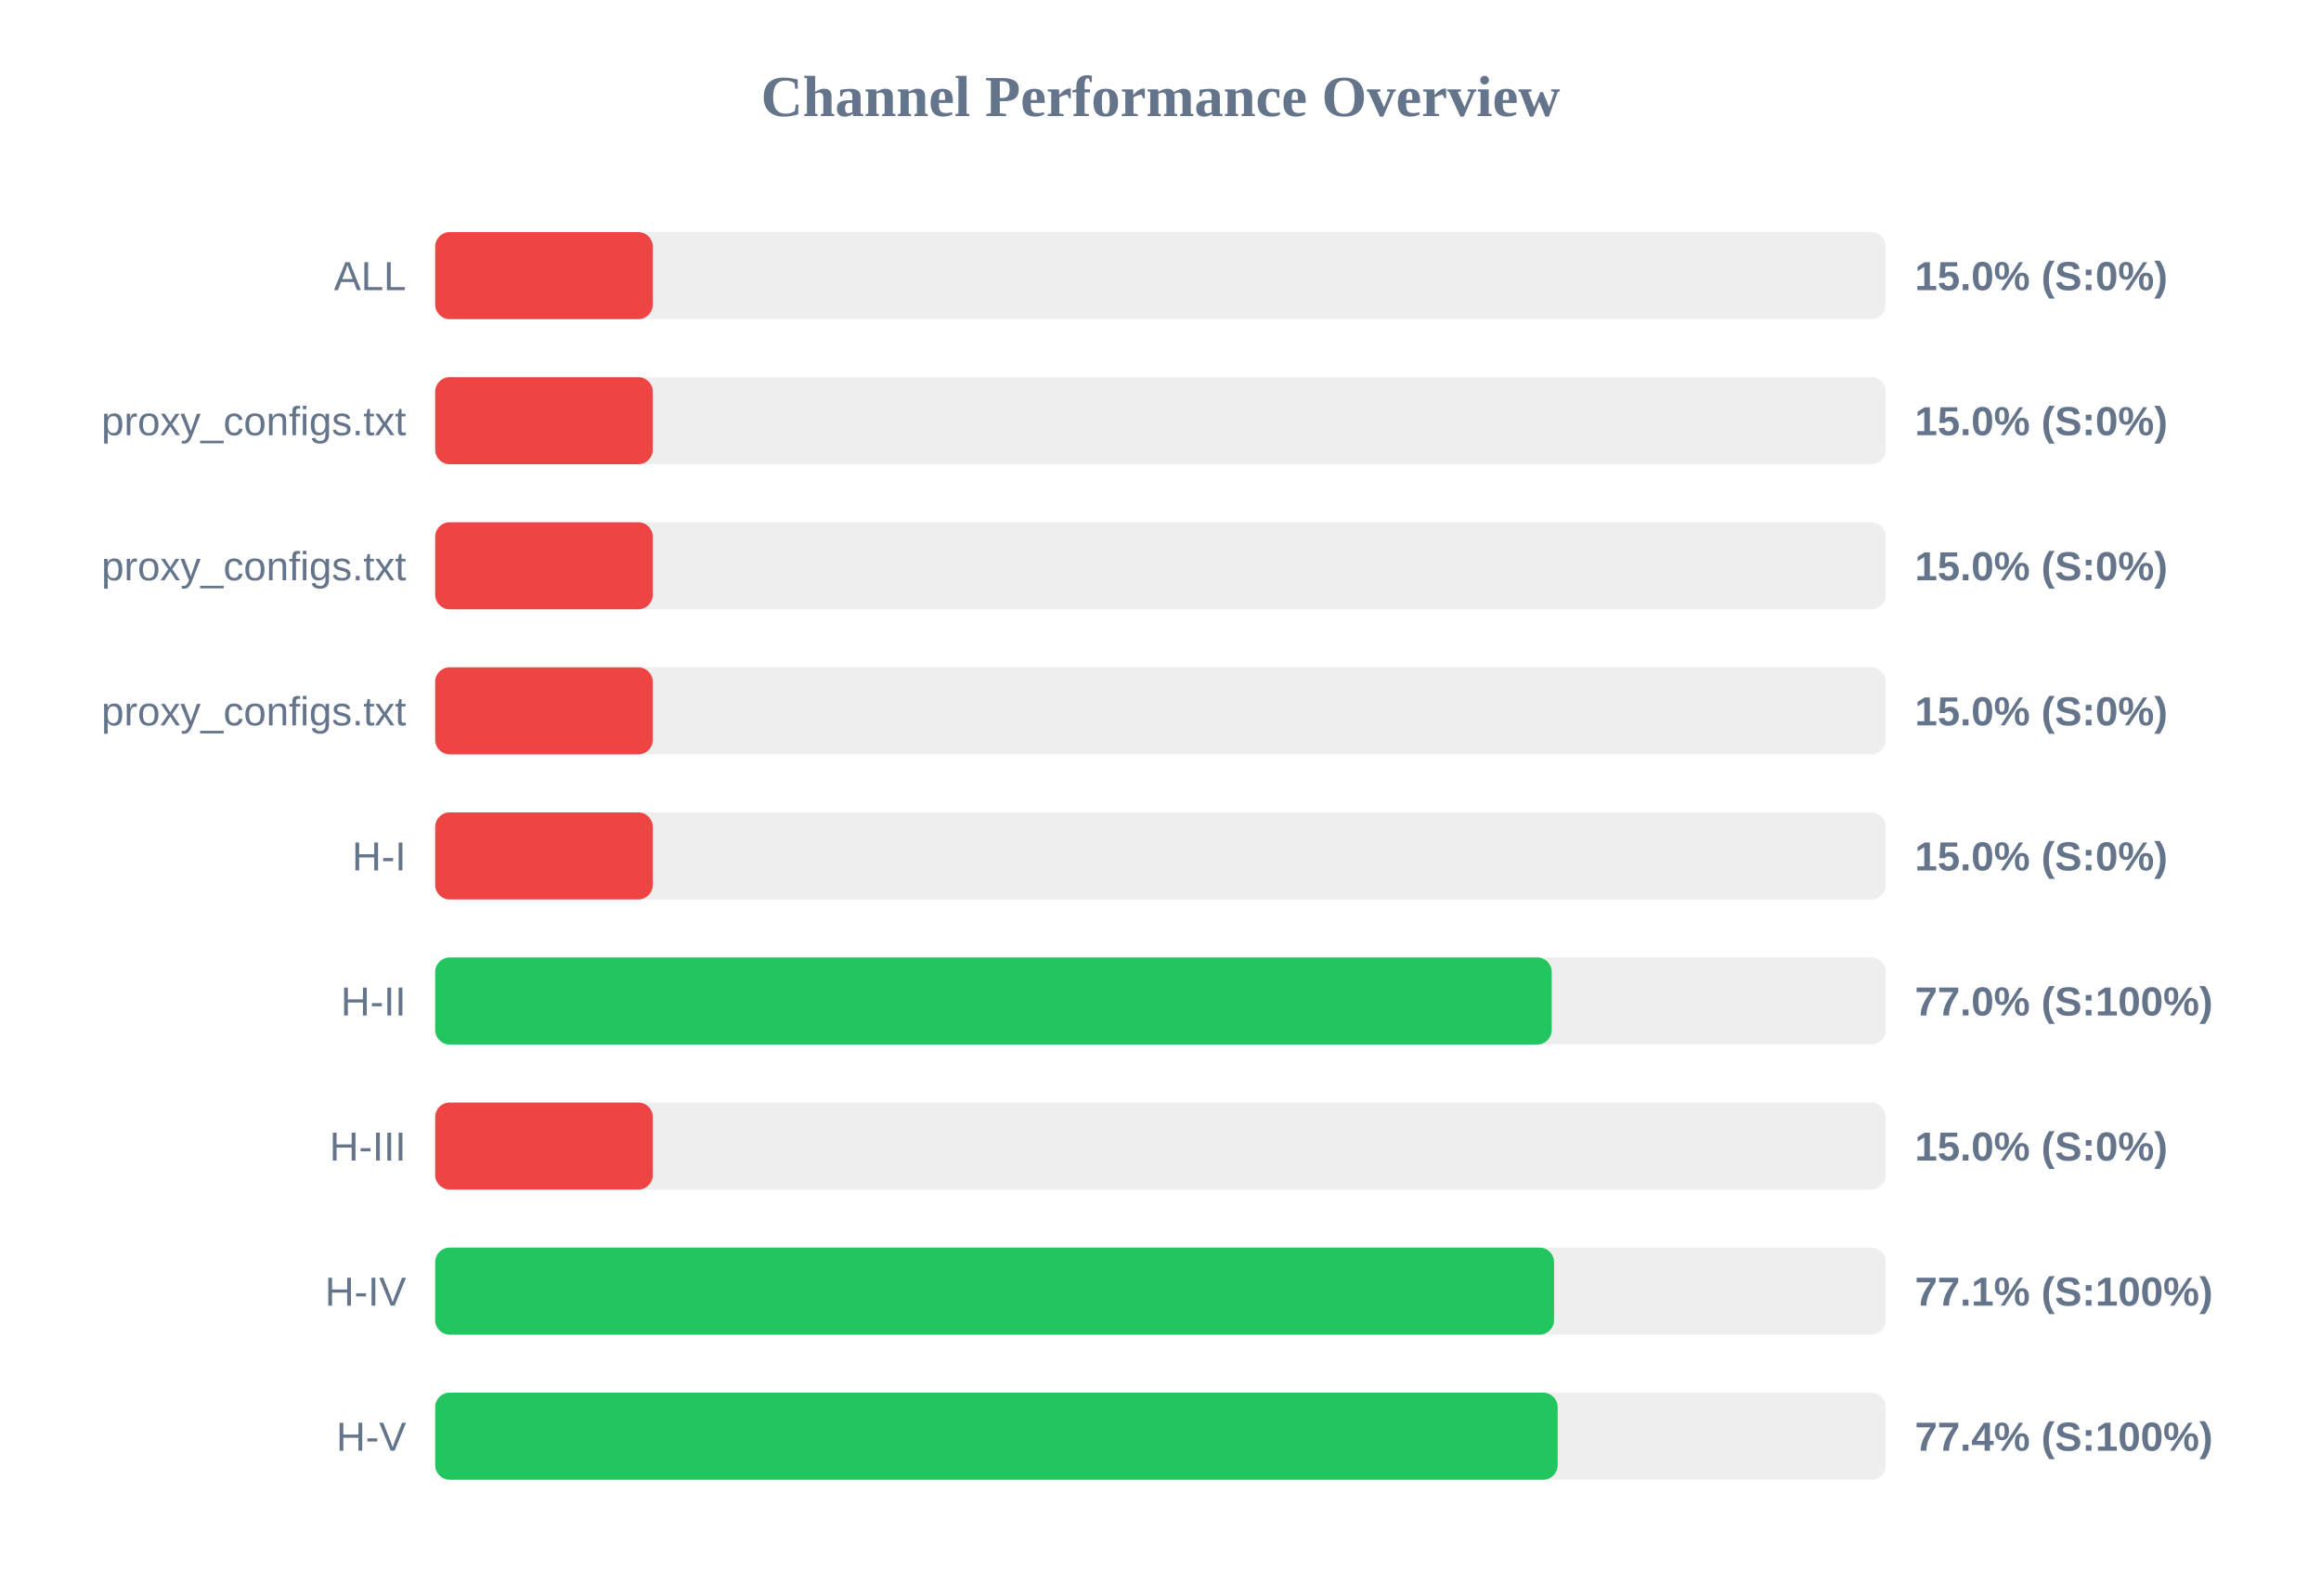
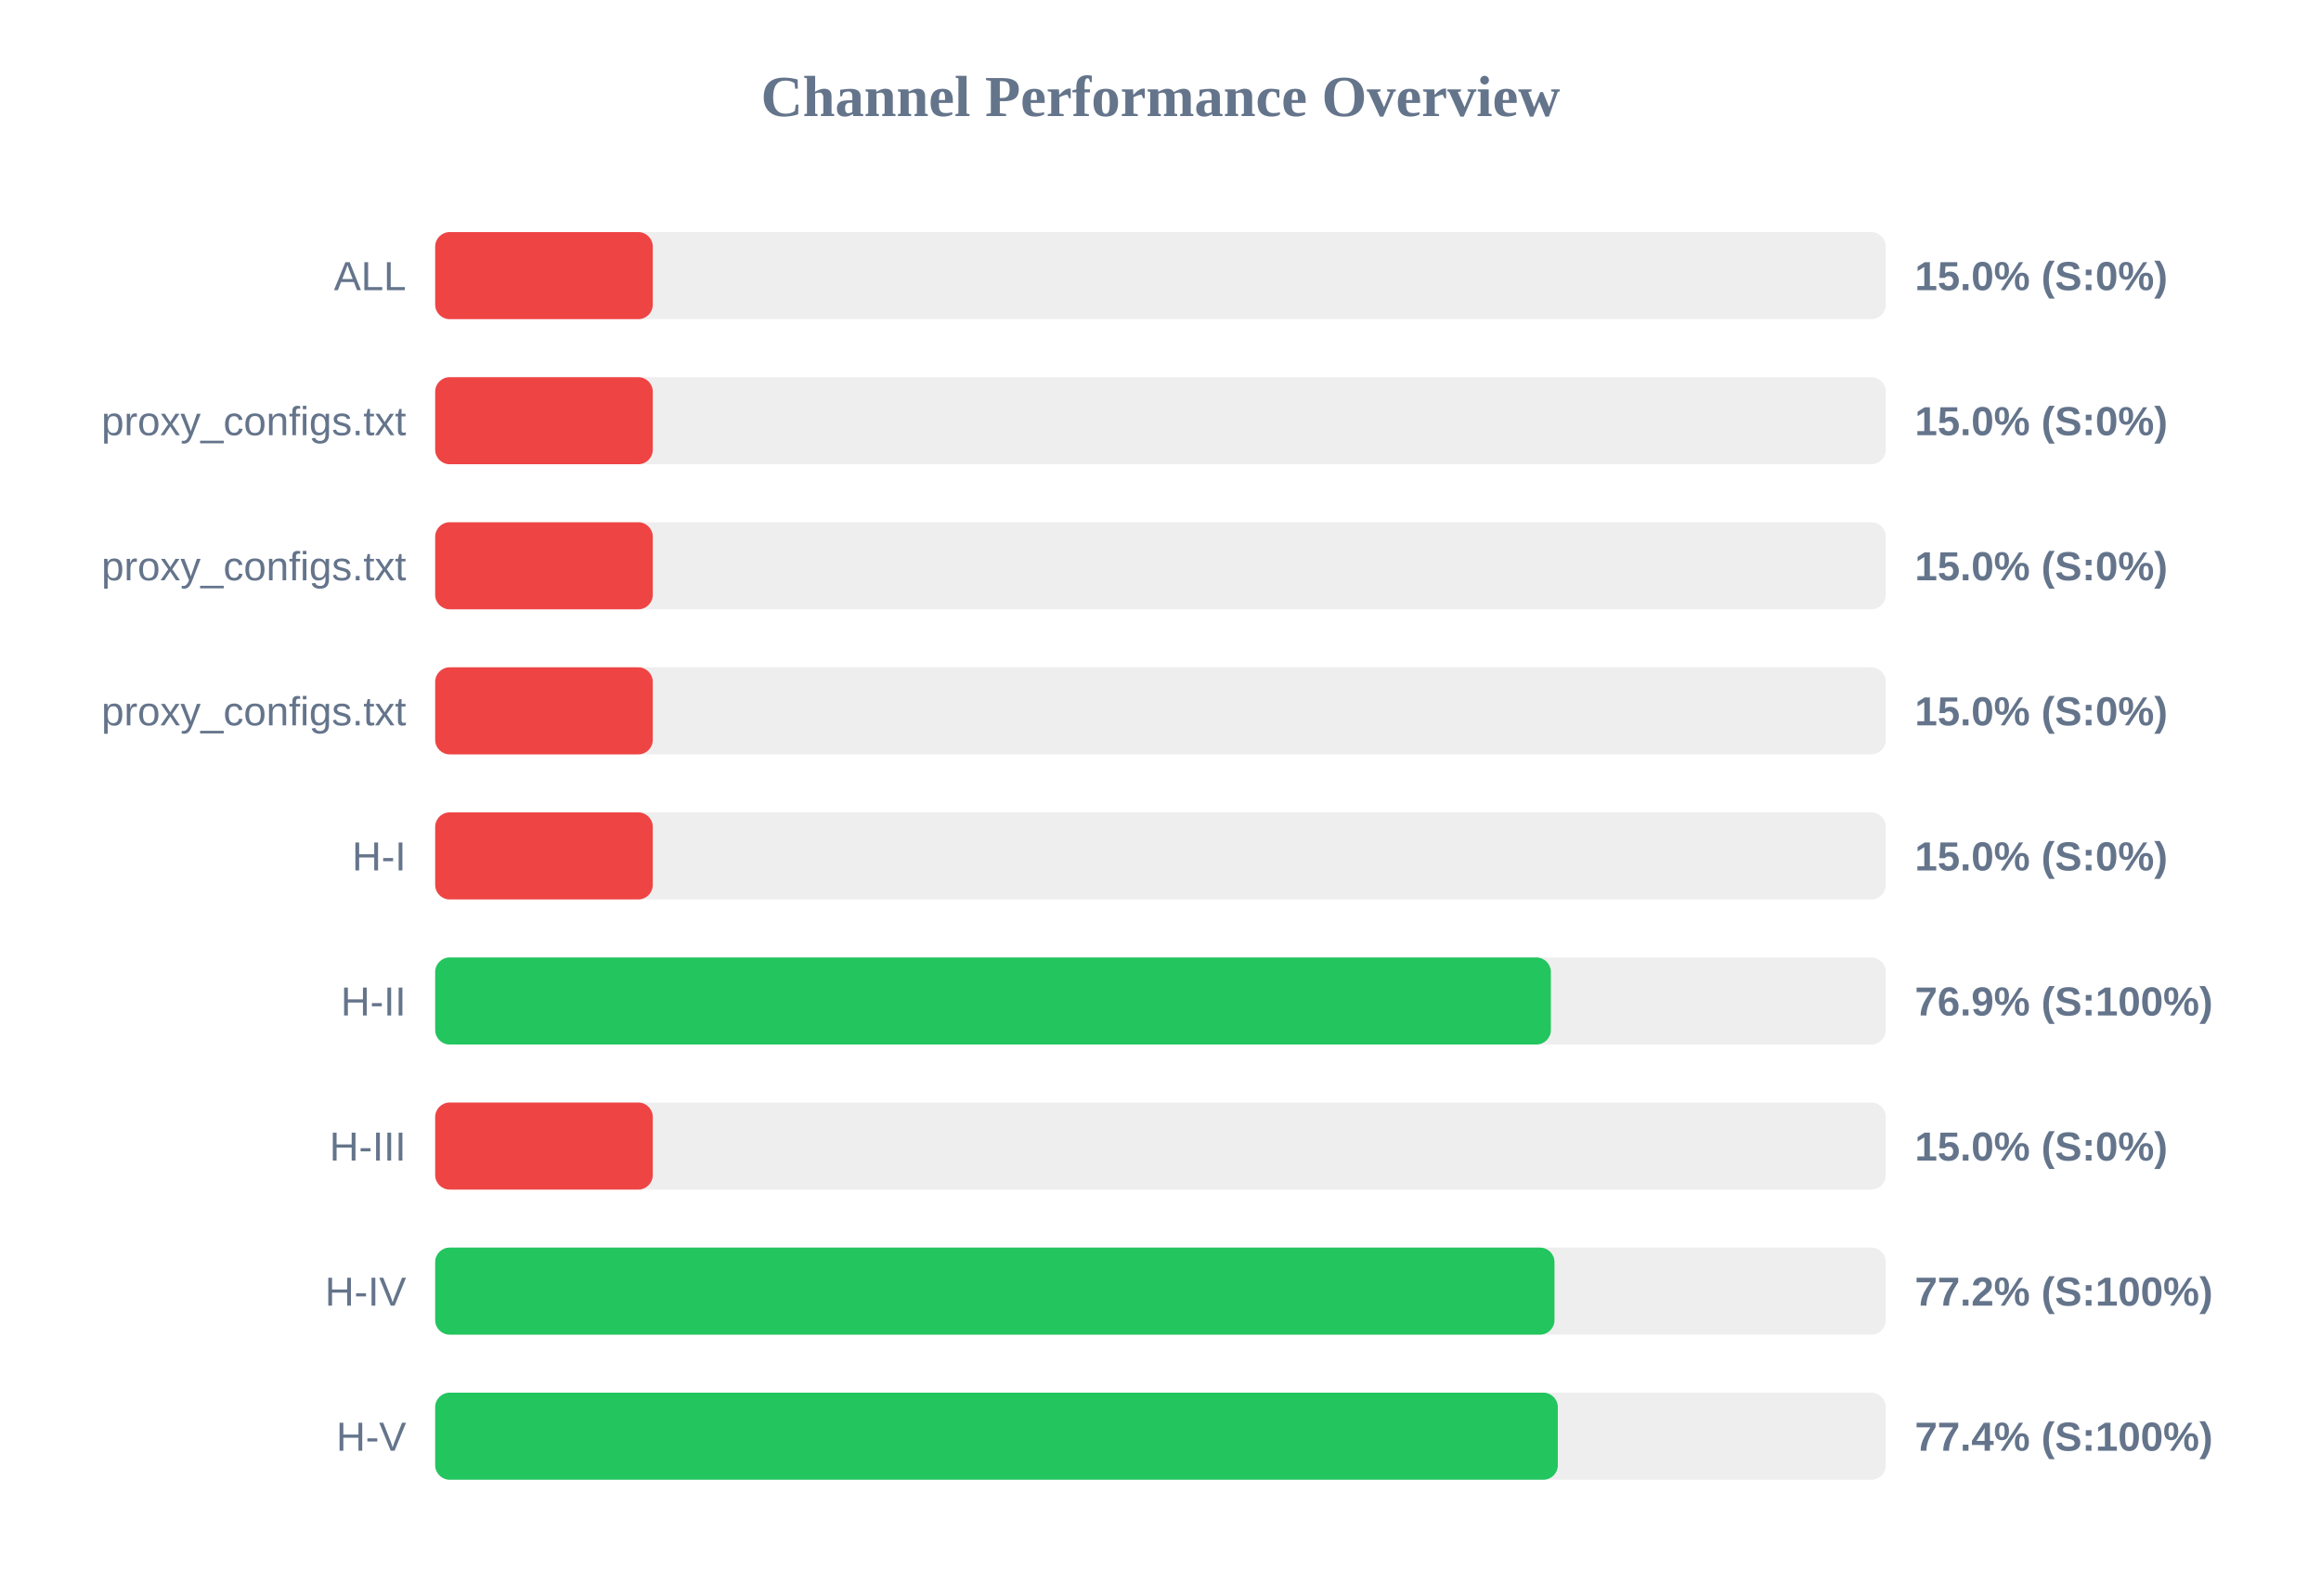
<svg xmlns="http://www.w3.org/2000/svg" width="800" height="550" version="1.1">
  <style>
        .row { font: 14px Arial; fill: #64748b; }
        .score { font: bold 14px Arial; fill: #64748b; }
    </style>
  <text x="400" y="40" text-anchor="middle" font-size="20px" font-weight="bold" fill="#64748b">Channel Performance Overview</text>
  <rect x="150" y="80" width="500" height="30" fill="#eee" rx="5" />
  <rect x="150" y="80" width="75.0" height="30" fill="#ef4444" rx="5" />
  <text x="140" y="100" text-anchor="end" class="row">ALL</text>
  <text x="660" y="100" text-anchor="start" class="score">15.0% (S:0%)</text>
  <rect x="150" y="130" width="500" height="30" fill="#eee" rx="5" />
  <rect x="150" y="130" width="75.0" height="30" fill="#ef4444" rx="5" />
  <text x="140" y="150" text-anchor="end" class="row">proxy_configs.txt</text>
  <text x="660" y="150" text-anchor="start" class="score">15.0% (S:0%)</text>
  <rect x="150" y="180" width="500" height="30" fill="#eee" rx="5" />
  <rect x="150" y="180" width="75.0" height="30" fill="#ef4444" rx="5" />
  <text x="140" y="200" text-anchor="end" class="row">proxy_configs.txt</text>
  <text x="660" y="200" text-anchor="start" class="score">15.0% (S:0%)</text>
  <rect x="150" y="230" width="500" height="30" fill="#eee" rx="5" />
  <rect x="150" y="230" width="75.0" height="30" fill="#ef4444" rx="5" />
  <text x="140" y="250" text-anchor="end" class="row">proxy_configs.txt</text>
  <text x="660" y="250" text-anchor="start" class="score">15.0% (S:0%)</text>
  <rect x="150" y="280" width="500" height="30" fill="#eee" rx="5" />
  <rect x="150" y="280" width="75.0" height="30" fill="#ef4444" rx="5" />
  <text x="140" y="300" text-anchor="end" class="row">H-I</text>
  <text x="660" y="300" text-anchor="start" class="score">15.0% (S:0%)</text>
  <rect x="150" y="330" width="500" height="30" fill="#eee" rx="5" />
-   <rect x="150" y="330" width="384.85" height="30" fill="#22c55e" rx="5" />
+   <rect x="150" y="330" width="384.55" height="30" fill="#22c55e" rx="5" />
  <text x="140" y="350" text-anchor="end" class="row">H-II</text>
-   <text x="660" y="350" text-anchor="start" class="score">77.0% (S:100%)</text>
+   <text x="660" y="350" text-anchor="start" class="score">76.9% (S:100%)</text>
  <rect x="150" y="380" width="500" height="30" fill="#eee" rx="5" />
  <rect x="150" y="380" width="75.0" height="30" fill="#ef4444" rx="5" />
  <text x="140" y="400" text-anchor="end" class="row">H-III</text>
  <text x="660" y="400" text-anchor="start" class="score">15.0% (S:0%)</text>
  <rect x="150" y="430" width="500" height="30" fill="#eee" rx="5" />
-   <rect x="150" y="430" width="385.65" height="30" fill="#22c55e" rx="5" />
+   <rect x="150" y="430" width="385.8" height="30" fill="#22c55e" rx="5" />
  <text x="140" y="450" text-anchor="end" class="row">H-IV</text>
-   <text x="660" y="450" text-anchor="start" class="score">77.1% (S:100%)</text>
+   <text x="660" y="450" text-anchor="start" class="score">77.2% (S:100%)</text>
  <rect x="150" y="480" width="500" height="30" fill="#eee" rx="5" />
-   <rect x="150" y="480" width="386.9" height="30" fill="#22c55e" rx="5" />
+   <rect x="150" y="480" width="386.95" height="30" fill="#22c55e" rx="5" />
  <text x="140" y="500" text-anchor="end" class="row">H-V</text>
  <text x="660" y="500" text-anchor="start" class="score">77.4% (S:100%)</text>
</svg>
